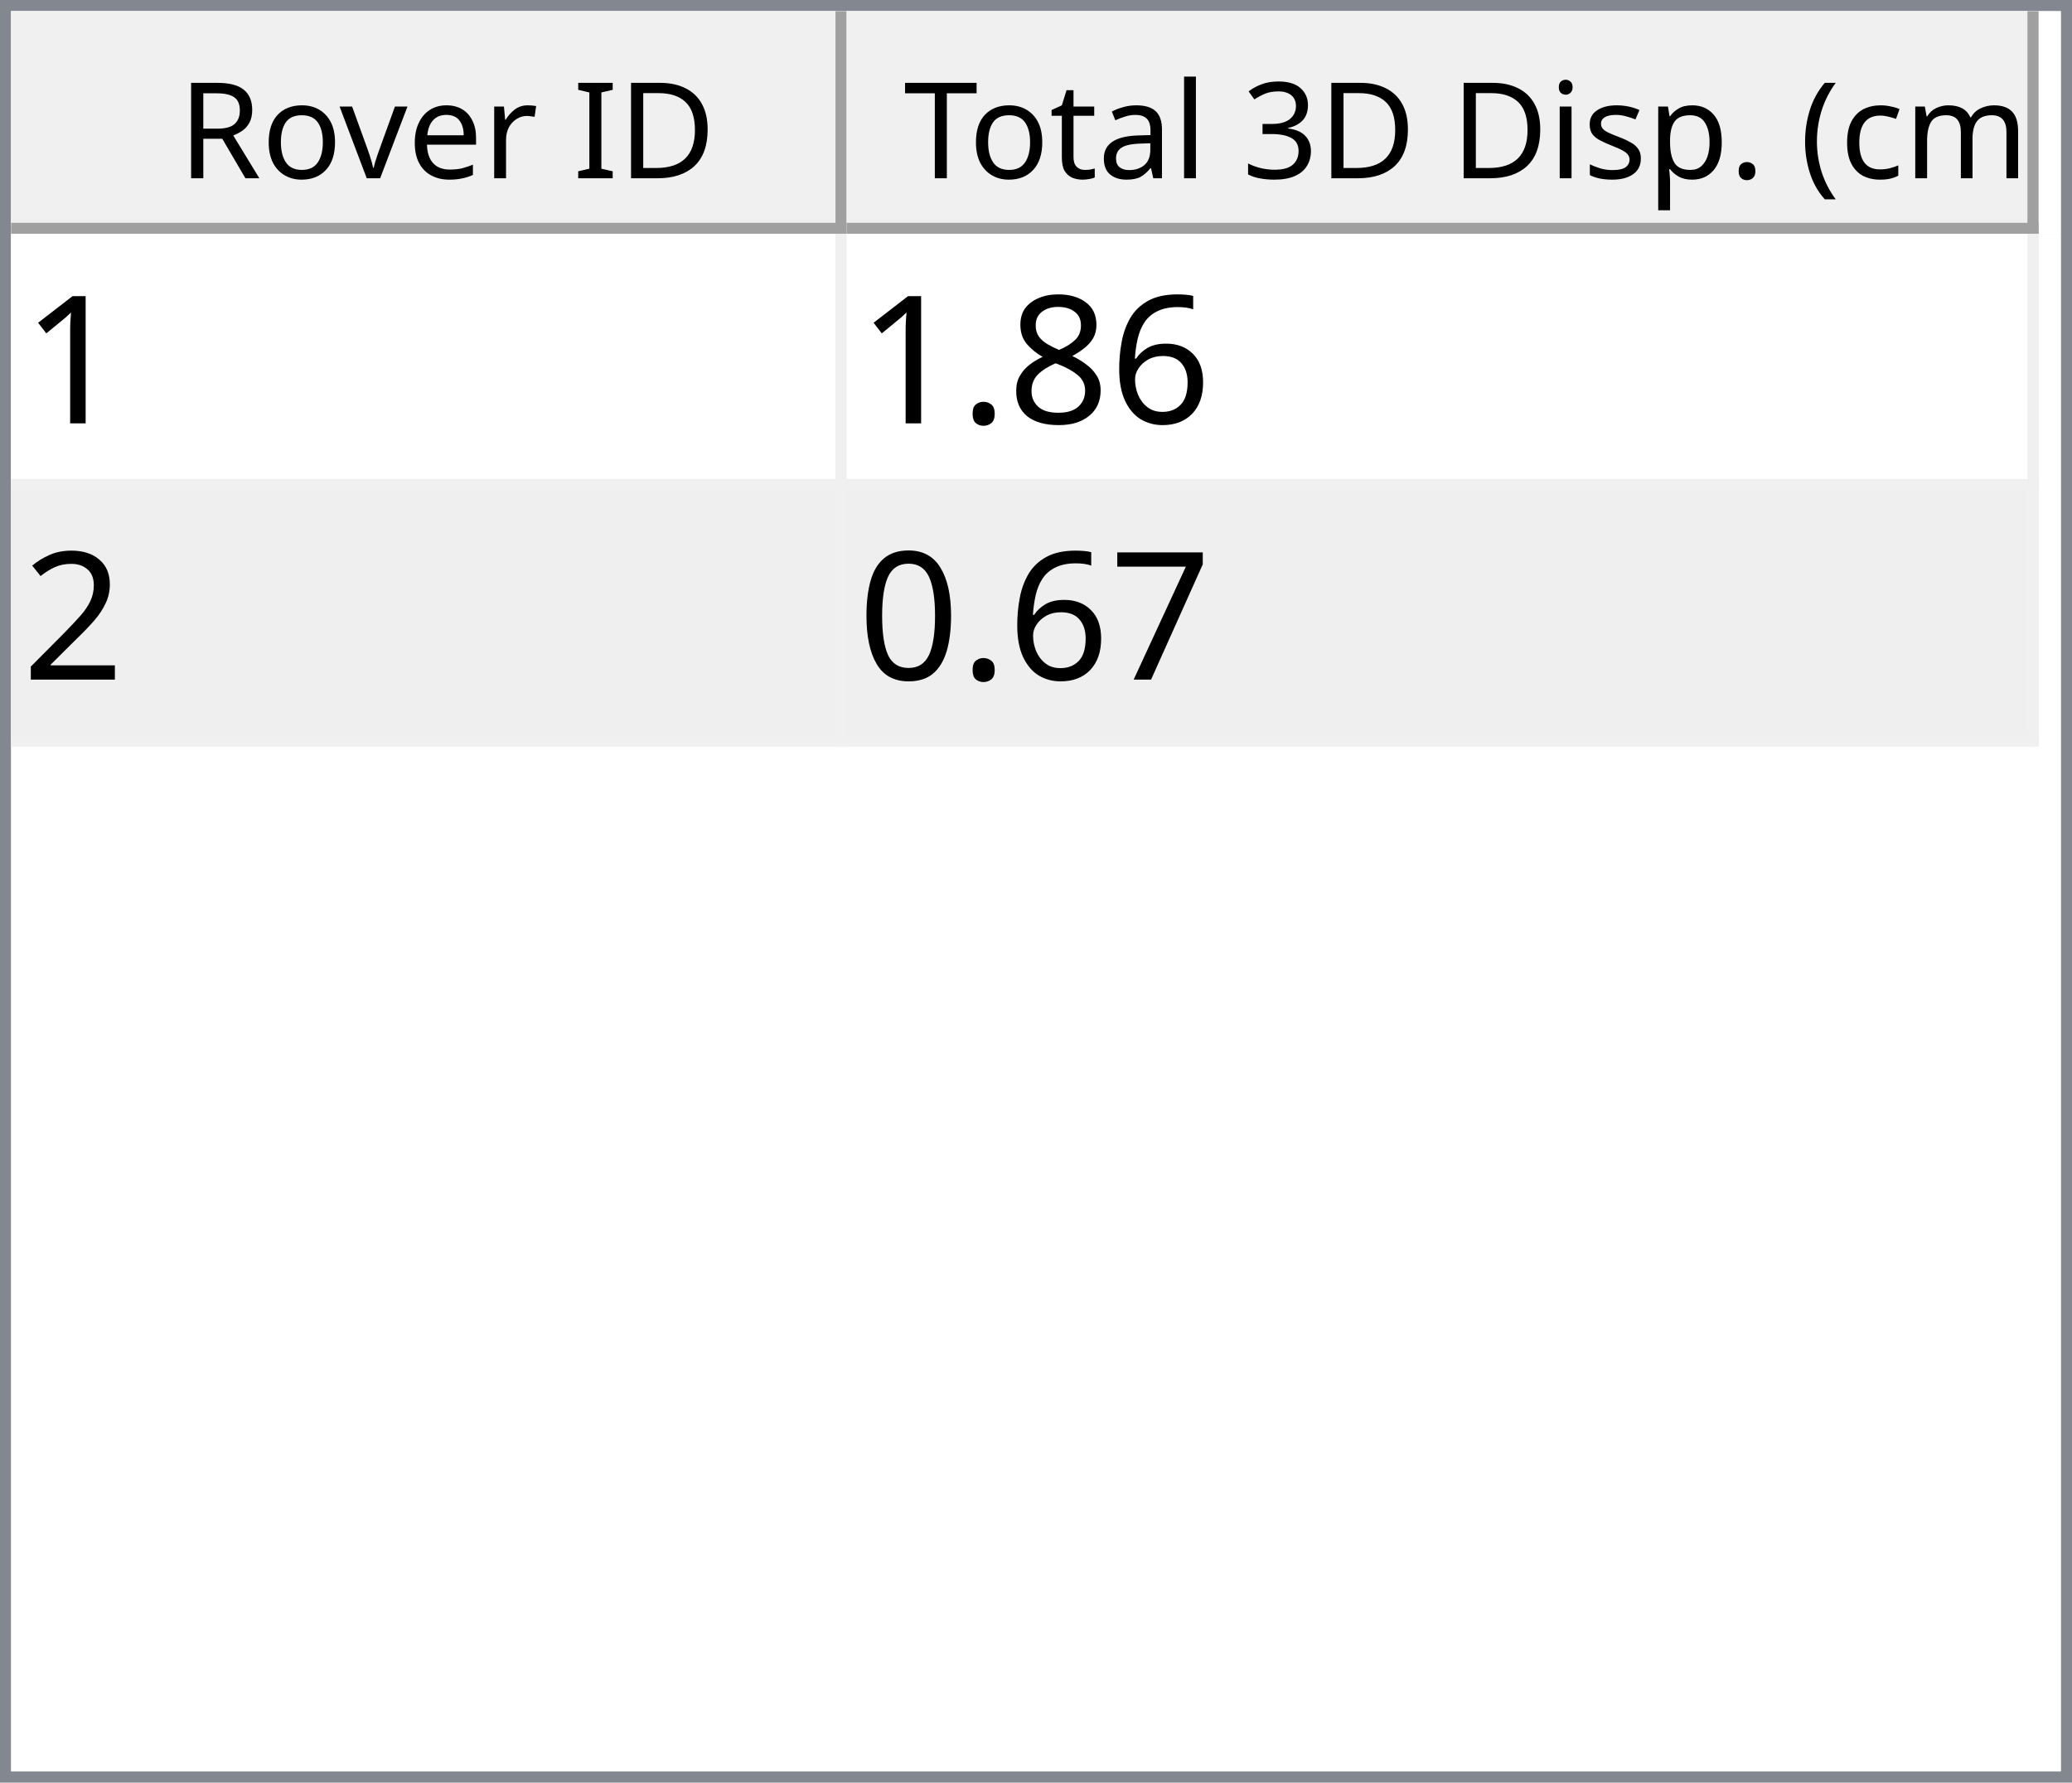
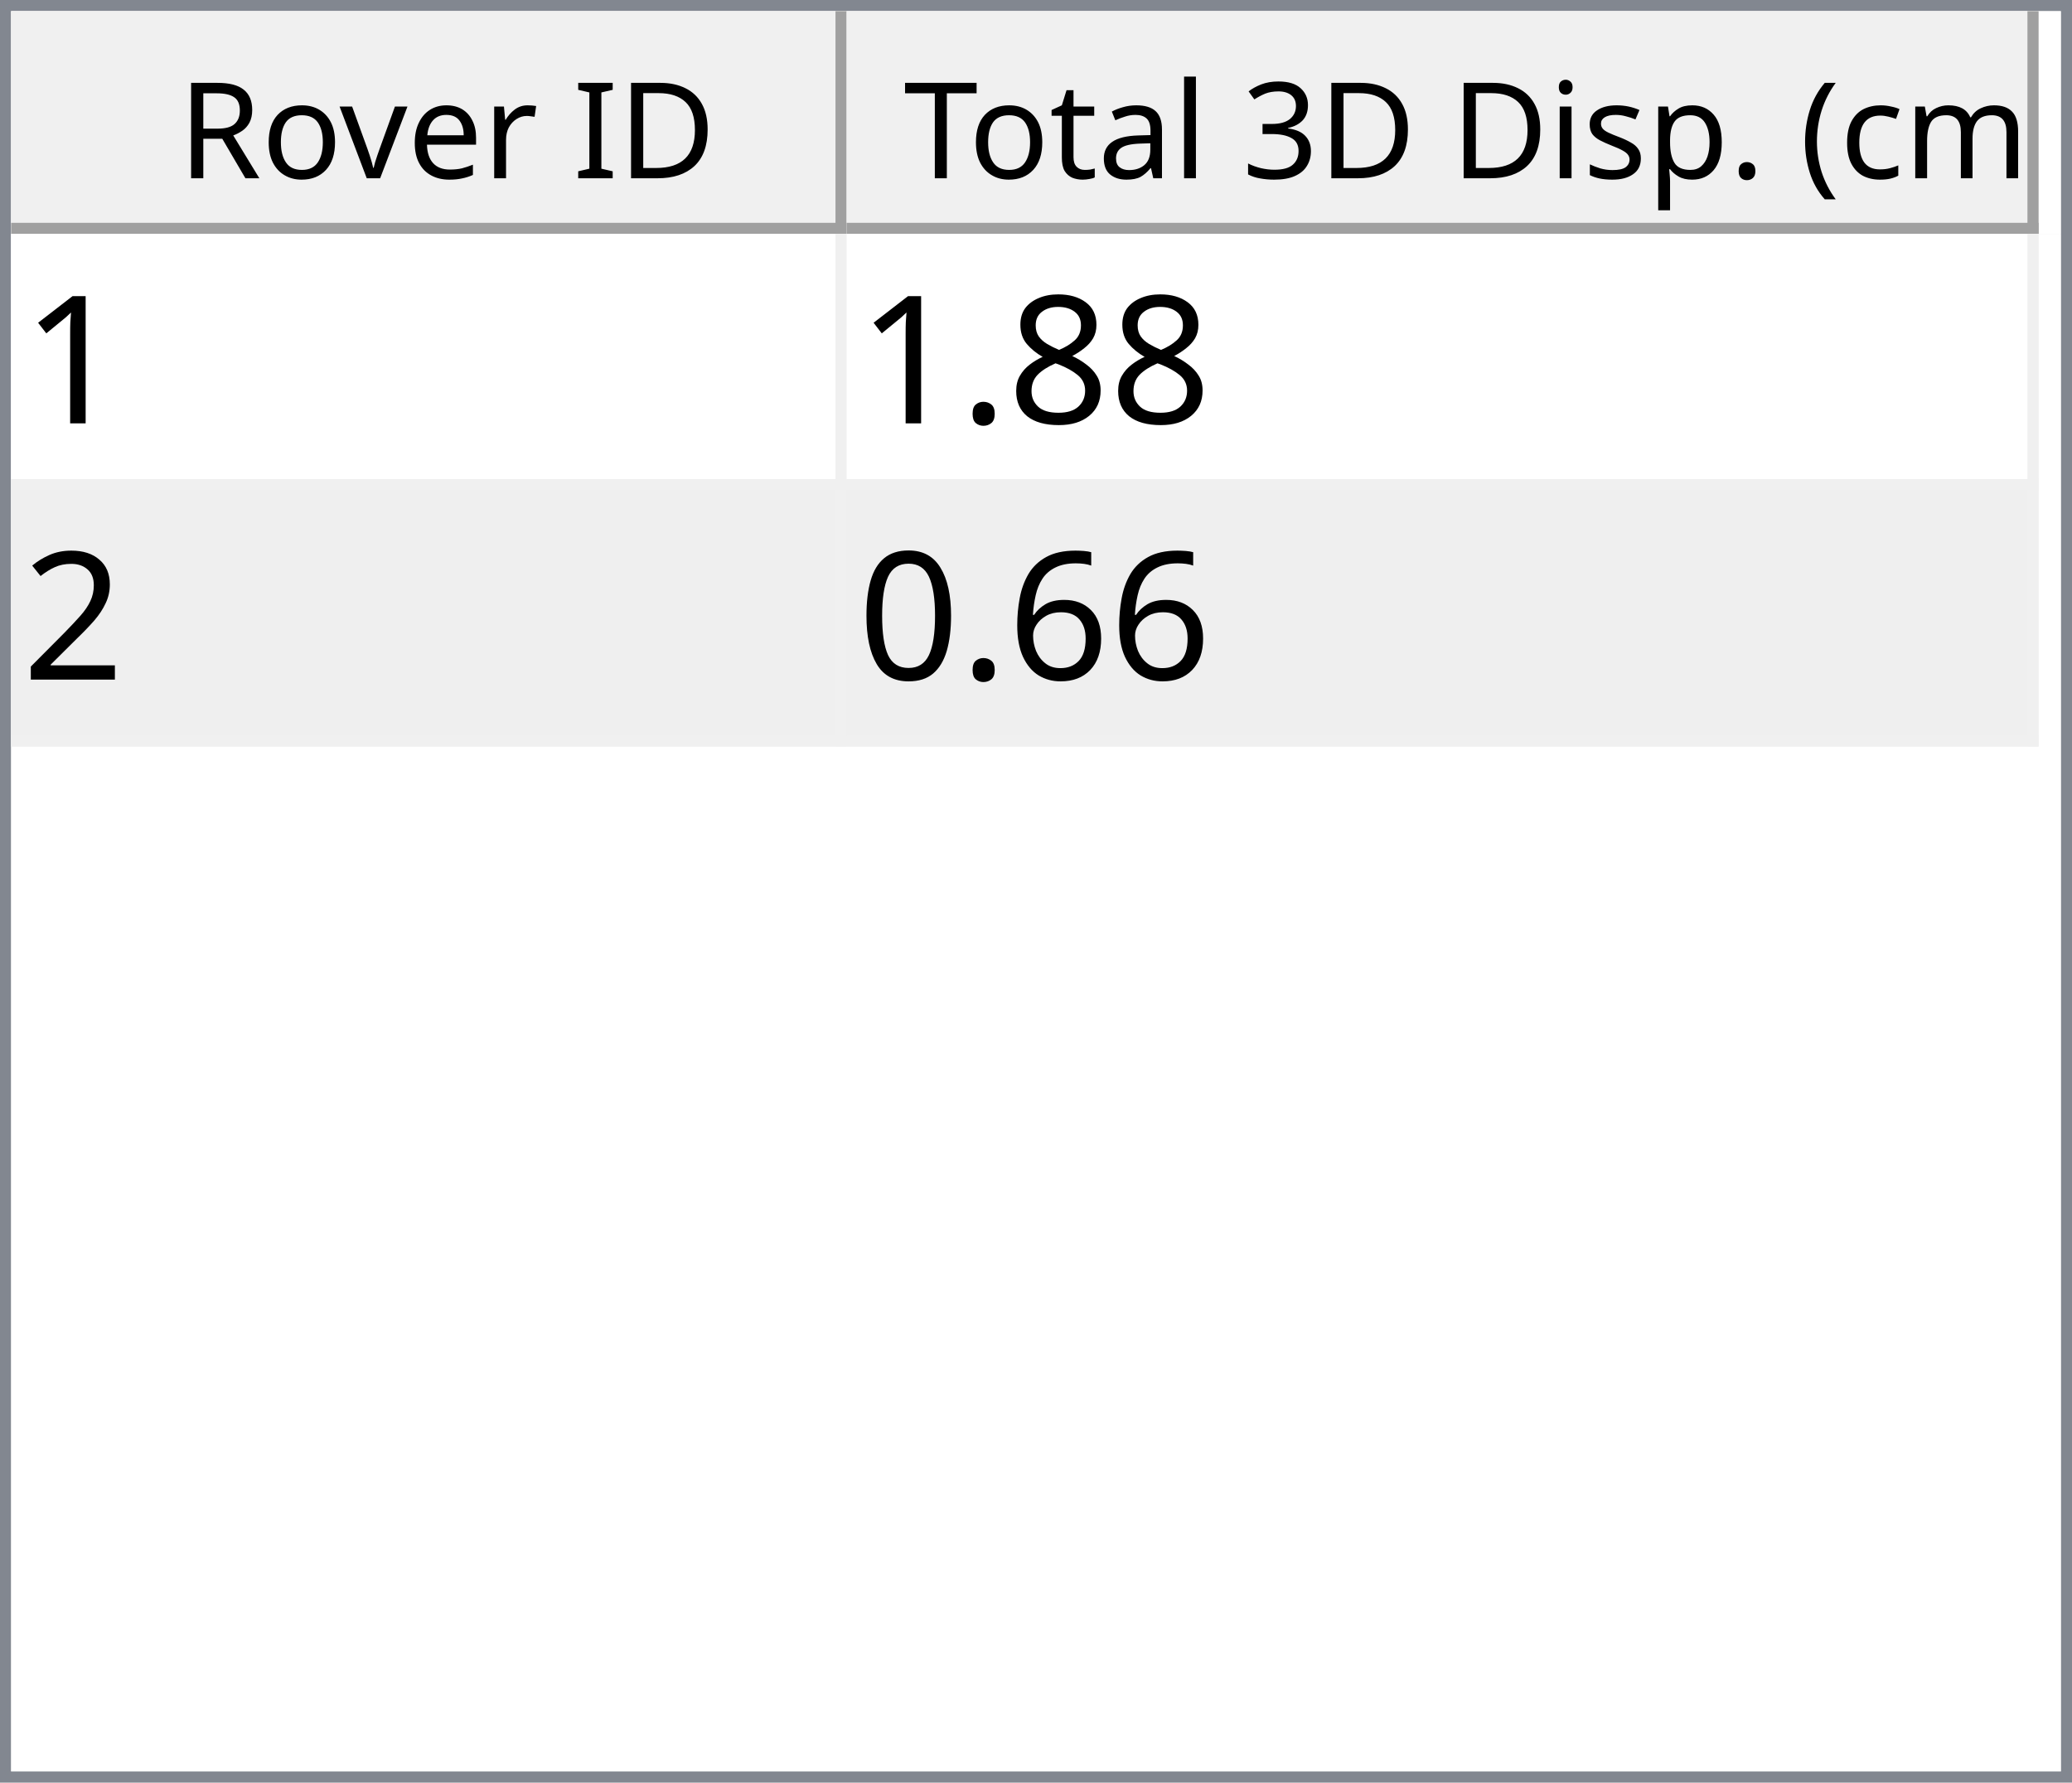
<svg xmlns="http://www.w3.org/2000/svg" style="fill-opacity:1; color-rendering:auto; color-interpolation:auto; text-rendering:auto; stroke:black; stroke-linecap:square; stroke-miterlimit:10; shape-rendering:auto; stroke-opacity:1; fill:black; stroke-dasharray:none; font-weight:normal; stroke-width:1; font-family:'Dialog'; font-style:normal; stroke-linejoin:miter; font-size:12px; stroke-dashoffset:0; image-rendering:auto;" width="186" height="160">
  <defs id="genericDefs" />
  <g>
    <defs id="defs1">
      <clipPath clipPathUnits="userSpaceOnUse" id="clipPath1">
        <path d="M0 0 L186 0 L186 160 L0 160 L0 0 Z" />
      </clipPath>
      <clipPath clipPathUnits="userSpaceOnUse" id="clipPath2">
        <path d="M0 0 L0 160 L186 160 L186 0 Z" />
      </clipPath>
      <clipPath clipPathUnits="userSpaceOnUse" id="clipPath3">
        <path d="M0 0 L0 20 L184 20 L184 0 Z" />
      </clipPath>
      <clipPath clipPathUnits="userSpaceOnUse" id="clipPath4">
        <path d="M0 0 L0 20 L75 20 L75 0 Z" />
      </clipPath>
      <clipPath clipPathUnits="userSpaceOnUse" id="clipPath5">
        <path d="M1 1 L1 19 L74 19 L74 1 Z" />
      </clipPath>
      <clipPath clipPathUnits="userSpaceOnUse" id="clipPath6">
        <path d="M0 0 L0 18 L73 18 L73 0 Z" />
      </clipPath>
      <clipPath clipPathUnits="userSpaceOnUse" id="clipPath7">
        <path d="M-0.5 -0.5 L-0.5 19.5 L74.5 19.5 L74.5 -0.5 Z" />
      </clipPath>
      <clipPath clipPathUnits="userSpaceOnUse" id="clipPath8">
        <path d="M0 0 L0 20 L107 20 L107 0 Z" />
      </clipPath>
      <clipPath clipPathUnits="userSpaceOnUse" id="clipPath9">
        <path d="M1 1 L1 19 L106 19 L106 1 Z" />
      </clipPath>
      <clipPath clipPathUnits="userSpaceOnUse" id="clipPath10">
        <path d="M0 0 L0 18 L105 18 L105 0 Z" />
      </clipPath>
      <clipPath clipPathUnits="userSpaceOnUse" id="clipPath11">
        <path d="M-0.5 -0.5 L-0.5 19.5 L106.5 19.5 L106.5 -0.5 Z" />
      </clipPath>
      <clipPath clipPathUnits="userSpaceOnUse" id="clipPath12">
        <path d="M0 0 L0 138 L184 138 L184 0 Z" />
      </clipPath>
      <clipPath clipPathUnits="userSpaceOnUse" id="clipPath13">
        <path d="M0 0 L0 46 L182 46 L182 0 Z" />
      </clipPath>
      <clipPath clipPathUnits="userSpaceOnUse" id="clipPath14">
        <path d="M-0.5 -0.5 L-0.5 45.5 L181.5 45.5 L181.5 -0.5 Z" />
      </clipPath>
      <clipPath clipPathUnits="userSpaceOnUse" id="clipPath15">
        <path d="M0 0 L0 22 L74 22 L74 0 Z" />
      </clipPath>
      <clipPath clipPathUnits="userSpaceOnUse" id="clipPath16">
        <path d="M0 0 L0 22 L106 22 L106 0 Z" />
      </clipPath>
      <font horiz-adv-x="64.551" id="font1">
        <font-face ascent="107.91" descent="25.098" units-per-em="100" style="font-style:normal; font-family:Segoe UI; font-weight:normal;" />
        <missing-glyph horiz-adv-x="64.551" d="M8.109 0 L8.109 68.266 L56.453 68.266 L56.453 0 L8.109 0 ZM15.328 7.234 L49.219 7.234 L49.219 61.031 L15.328 61.031 L15.328 7.234 Z" />
        <glyph unicode="D" horiz-adv-x="70.117" d="M9.188 0 L9.188 70.016 L28.516 70.016 Q65.531 70.016 65.531 35.891 Q65.531 19.672 55.25 9.836 Q44.969 0 27.734 0 L9.188 0 ZM17.391 62.594 L17.391 7.422 L27.828 7.422 Q41.609 7.422 49.273 14.797 Q56.938 22.172 56.938 35.688 Q56.938 62.594 28.328 62.594 L17.391 62.594 Z" />
        <glyph unicode="I" horiz-adv-x="26.611" d="M17.391 0 L9.188 0 L9.188 70.016 L17.391 70.016 L17.391 0 Z" />
        <glyph unicode=" " horiz-adv-x="27.393" d="" />
        <glyph unicode="r" horiz-adv-x="34.766" d="M34.188 41.891 Q32.078 43.5 28.125 43.5 Q23 43.5 19.555 38.672 Q16.109 33.844 16.109 25.484 L16.109 0 L8.109 0 L8.109 50 L16.109 50 L16.109 39.703 L16.312 39.703 Q18.016 44.969 21.531 47.922 Q25.047 50.875 29.391 50.875 Q32.516 50.875 34.188 50.203 L34.188 41.891 Z" />
        <glyph unicode="e" horiz-adv-x="52.295" d="M48.297 23 L12.984 23 Q13.188 14.656 17.484 10.109 Q21.781 5.562 29.297 5.562 Q37.75 5.562 44.828 11.141 L44.828 3.609 Q38.234 -1.172 27.391 -1.172 Q16.797 -1.172 10.742 5.641 Q4.688 12.453 4.688 24.812 Q4.688 36.469 11.305 43.82 Q17.922 51.172 27.734 51.172 Q37.547 51.172 42.922 44.828 Q48.297 38.484 48.297 27.203 L48.297 23 ZM40.094 29.781 Q40.047 36.719 36.75 40.578 Q33.453 44.438 27.594 44.438 Q21.922 44.438 17.969 40.383 Q14.016 36.328 13.094 29.781 L40.094 29.781 Z" />
        <glyph unicode="v" horiz-adv-x="47.9" d="M47.406 50 L27.484 0 L19.625 0 L0.688 50 L9.469 50 L22.172 13.672 Q23.578 9.672 23.922 6.688 L24.125 6.688 Q24.609 10.453 25.688 13.484 L38.969 50 L47.406 50 Z" />
        <glyph unicode="o" horiz-adv-x="58.594" d="M29 -1.172 Q17.922 -1.172 11.305 5.836 Q4.688 12.844 4.688 24.422 Q4.688 37.016 11.57 44.094 Q18.453 51.172 30.172 51.172 Q41.359 51.172 47.633 44.289 Q53.906 37.406 53.906 25.203 Q53.906 13.234 47.141 6.031 Q40.375 -1.172 29 -1.172 ZM29.594 44.438 Q21.875 44.438 17.383 39.188 Q12.891 33.938 12.891 24.703 Q12.891 15.828 17.43 10.695 Q21.969 5.562 29.594 5.562 Q37.359 5.562 41.531 10.594 Q45.703 15.625 45.703 24.906 Q45.703 34.281 41.531 39.359 Q37.359 44.438 29.594 44.438 Z" />
        <glyph unicode="R" horiz-adv-x="59.814" d="M59.375 0 L49.609 0 L37.891 19.625 Q36.281 22.359 34.766 24.289 Q33.25 26.219 31.664 27.438 Q30.078 28.656 28.25 29.219 Q26.422 29.781 24.125 29.781 L17.391 29.781 L17.391 0 L9.188 0 L9.188 70.016 L30.078 70.016 Q34.672 70.016 38.555 68.867 Q42.438 67.719 45.289 65.375 Q48.141 63.031 49.758 59.547 Q51.375 56.062 51.375 51.375 Q51.375 47.703 50.273 44.656 Q49.172 41.609 47.148 39.211 Q45.125 36.812 42.266 35.133 Q39.406 33.453 35.844 32.516 L35.844 32.328 Q37.594 31.547 38.891 30.547 Q40.188 29.547 41.359 28.18 Q42.531 26.812 43.68 25.078 Q44.828 23.344 46.234 21.047 L59.375 0 ZM17.391 62.594 L17.391 37.203 L28.516 37.203 Q31.594 37.203 34.203 38.133 Q36.812 39.062 38.719 40.797 Q40.625 42.531 41.703 45.047 Q42.781 47.562 42.781 50.688 Q42.781 56.297 39.141 59.445 Q35.5 62.594 28.609 62.594 L17.391 62.594 Z" />
        <glyph unicode=")" horiz-adv-x="30.176" d="M8.297 -15.922 L1.172 -15.922 Q16.406 2.344 16.406 26.812 Q16.406 51.469 1.078 70.016 L8.297 70.016 Q23.531 52.156 23.531 26.703 Q23.531 1.375 8.297 -15.922 Z" />
        <glyph unicode="m" horiz-adv-x="86.133" d="M79.109 0 L71.094 0 L71.094 28.719 Q71.094 37.016 68.531 40.727 Q65.969 44.438 59.906 44.438 Q54.781 44.438 51.195 39.75 Q47.609 35.062 47.609 28.516 L47.609 0 L39.594 0 L39.594 29.688 Q39.594 44.438 28.219 44.438 Q22.953 44.438 19.531 40.016 Q16.109 35.594 16.109 28.516 L16.109 0 L8.109 0 L8.109 50 L16.109 50 L16.109 42.094 L16.312 42.094 Q21.625 51.172 31.844 51.172 Q36.969 51.172 40.773 48.312 Q44.578 45.453 46 40.828 Q51.562 51.172 62.594 51.172 Q79.109 51.172 79.109 30.812 L79.109 0 Z" />
        <glyph unicode="c" horiz-adv-x="46.191" d="M42.188 2.297 Q36.422 -1.172 28.516 -1.172 Q17.828 -1.172 11.258 5.789 Q4.688 12.75 4.688 23.828 Q4.688 36.188 11.766 43.68 Q18.844 51.172 30.672 51.172 Q37.25 51.172 42.281 48.734 L42.281 40.531 Q36.719 44.438 30.375 44.438 Q22.703 44.438 17.797 38.945 Q12.891 33.453 12.891 24.516 Q12.891 15.719 17.508 10.641 Q22.125 5.562 29.891 5.562 Q36.422 5.562 42.188 9.906 L42.188 2.297 Z" />
        <glyph unicode="(" horiz-adv-x="30.176" d="M29.109 -15.922 L21.969 -15.922 Q6.844 1.375 6.844 26.703 Q6.844 52.156 21.969 70.016 L29.203 70.016 Q13.875 51.469 13.875 26.812 Q13.875 2.344 29.109 -15.922 Z" />
        <glyph unicode="." horiz-adv-x="21.68" d="M10.891 -1.078 Q8.641 -1.078 7.055 0.539 Q5.469 2.156 5.469 4.391 Q5.469 6.641 7.055 8.273 Q8.641 9.906 10.891 9.906 Q13.188 9.906 14.797 8.273 Q16.406 6.641 16.406 4.391 Q16.406 2.156 14.797 0.539 Q13.188 -1.078 10.891 -1.078 Z" />
        <glyph unicode="p" horiz-adv-x="58.789" d="M16.312 7.234 L16.109 7.234 L16.109 -23 L8.109 -23 L8.109 50 L16.109 50 L16.109 41.219 L16.312 41.219 Q22.219 51.172 33.594 51.172 Q43.266 51.172 48.688 44.461 Q54.109 37.75 54.109 26.469 Q54.109 13.922 48 6.375 Q41.891 -1.172 31.297 -1.172 Q21.578 -1.172 16.312 7.234 ZM16.109 27.391 L16.109 20.406 Q16.109 14.203 20.141 9.883 Q24.172 5.562 30.375 5.562 Q37.641 5.562 41.773 11.133 Q45.906 16.703 45.906 26.609 Q45.906 34.969 42.047 39.703 Q38.188 44.438 31.594 44.438 Q24.609 44.438 20.359 39.578 Q16.109 34.719 16.109 27.391 Z" />
        <glyph unicode="s" horiz-adv-x="42.432" d="M5.078 1.812 L5.078 10.406 Q11.625 5.562 19.484 5.562 Q30.031 5.562 30.031 12.594 Q30.031 14.594 29.125 15.992 Q28.219 17.391 26.68 18.461 Q25.141 19.531 23.07 20.383 Q21 21.234 18.609 22.172 Q15.281 23.484 12.766 24.828 Q10.25 26.172 8.57 27.859 Q6.891 29.547 6.031 31.695 Q5.172 33.844 5.172 36.719 Q5.172 40.234 6.789 42.945 Q8.406 45.656 11.086 47.484 Q13.766 49.312 17.211 50.242 Q20.656 51.172 24.312 51.172 Q30.812 51.172 35.938 48.922 L35.938 40.828 Q30.422 44.438 23.25 44.438 Q21 44.438 19.195 43.922 Q17.391 43.406 16.094 42.477 Q14.797 41.547 14.086 40.258 Q13.375 38.969 13.375 37.406 Q13.375 35.453 14.086 34.133 Q14.797 32.812 16.164 31.789 Q17.531 30.766 19.484 29.938 Q21.438 29.109 23.922 28.125 Q27.25 26.859 29.883 25.516 Q32.516 24.172 34.375 22.484 Q36.234 20.797 37.234 18.602 Q38.234 16.406 38.234 13.375 Q38.234 9.672 36.602 6.938 Q34.969 4.203 32.234 2.398 Q29.5 0.594 25.93 -0.289 Q22.359 -1.172 18.453 -1.172 Q10.75 -1.172 5.078 1.812 Z" />
        <glyph unicode="i" horiz-adv-x="24.219" d="M12.203 62.703 Q10.062 62.703 8.547 64.164 Q7.031 65.625 7.031 67.875 Q7.031 70.125 8.547 71.609 Q10.062 73.094 12.203 73.094 Q14.406 73.094 15.945 71.609 Q17.484 70.125 17.484 67.875 Q17.484 65.719 15.945 64.211 Q14.406 62.703 12.203 62.703 ZM16.109 0 L8.109 0 L8.109 50 L16.109 50 L16.109 0 Z" />
        <glyph unicode="3" horiz-adv-x="53.906" d="M46.531 19.828 Q46.531 15.094 44.75 11.211 Q42.969 7.328 39.719 4.57 Q36.469 1.812 31.93 0.297 Q27.391 -1.219 21.922 -1.219 Q11.922 -1.219 6 2.594 L6 11.188 Q13.094 5.609 22.219 5.609 Q25.875 5.609 28.828 6.539 Q31.781 7.469 33.906 9.227 Q36.031 10.984 37.18 13.477 Q38.328 15.969 38.328 19.094 Q38.328 32.812 18.797 32.812 L12.984 32.812 L12.984 39.594 L18.5 39.594 Q35.797 39.594 35.797 52.484 Q35.797 64.406 22.609 64.406 Q15.188 64.406 8.688 59.422 L8.688 67.188 Q15.375 71.188 24.609 71.188 Q29 71.188 32.57 69.969 Q36.141 68.75 38.68 66.555 Q41.219 64.359 42.609 61.281 Q44 58.203 44 54.5 Q44 40.672 30.031 36.719 L30.031 36.531 Q33.594 36.141 36.625 34.797 Q39.656 33.453 41.852 31.305 Q44.047 29.156 45.289 26.25 Q46.531 23.344 46.531 19.828 Z" />
        <glyph unicode="l" horiz-adv-x="24.219" d="M16.109 0 L8.109 0 L8.109 74.031 L16.109 74.031 L16.109 0 Z" />
        <glyph unicode="a" horiz-adv-x="50.879" d="M43.891 0 L35.891 0 L35.891 7.812 L35.688 7.812 Q30.469 -1.172 20.312 -1.172 Q12.844 -1.172 8.617 2.781 Q4.391 6.734 4.391 13.281 Q4.391 27.297 20.906 29.594 L35.891 31.688 Q35.891 44.438 25.594 44.438 Q16.547 44.438 9.281 38.281 L9.281 46.484 Q16.656 51.172 26.266 51.172 Q43.891 51.172 43.891 32.516 L43.891 0 ZM35.891 25.297 L23.828 23.641 Q18.266 22.859 15.43 20.875 Q12.594 18.891 12.594 13.875 Q12.594 10.203 15.211 7.883 Q17.828 5.562 22.172 5.562 Q28.125 5.562 32.008 9.742 Q35.891 13.922 35.891 20.312 L35.891 25.297 Z" />
        <glyph unicode="t" horiz-adv-x="33.887" d="M31.297 0.484 Q28.469 -1.078 23.828 -1.078 Q10.688 -1.078 10.688 13.578 L10.688 43.172 L2.094 43.172 L2.094 50 L10.688 50 L10.688 62.203 L18.703 64.797 L18.703 50 L31.297 50 L31.297 43.172 L18.703 43.172 L18.703 14.984 Q18.703 9.969 20.414 7.82 Q22.125 5.672 26.078 5.672 Q29.109 5.672 31.297 7.328 L31.297 0.484 Z" />
        <glyph unicode="T" horiz-adv-x="52.393" d="M50.594 62.594 L30.375 62.594 L30.375 0 L22.172 0 L22.172 62.594 L2 62.594 L2 70.016 L50.594 70.016 L50.594 62.594 Z" />
      </font>
      <font horiz-adv-x="75.0" id="font2">
        <font-face ascent="100.537" descent="21.973" units-per-em="100" style="font-style:normal; font-family:sans-serif; font-weight:normal;" />
        <missing-glyph horiz-adv-x="75.0" d="M12.5 0 L12.5 62.5 L62.5 62.5 L62.5 0 L12.5 0 ZM14.062 1.562 L60.938 1.562 L60.938 60.938 L14.062 60.938 L14.062 1.562 Z" />
        <glyph unicode="1" horiz-adv-x="55.615" d="M37.25 0 L28.469 0 L28.469 56 Q25.297 52.984 20.141 49.953 Q14.984 46.922 10.891 45.406 L10.891 53.906 Q18.266 57.375 23.781 62.305 Q29.297 67.234 31.594 71.875 L37.25 71.875 L37.25 0 Z" />
-         <glyph unicode="6" horiz-adv-x="55.615" d="M49.75 54.047 L41.016 53.375 Q39.844 58.547 37.703 60.891 Q34.125 64.656 28.906 64.656 Q24.703 64.656 21.531 62.312 Q17.391 59.281 14.992 53.469 Q12.594 47.656 12.5 36.922 Q15.672 41.75 20.266 44.094 Q24.859 46.438 29.891 46.438 Q38.672 46.438 44.852 39.969 Q51.031 33.5 51.031 23.25 Q51.031 16.5 48.125 10.719 Q45.219 4.938 40.141 1.859 Q35.062 -1.219 28.609 -1.219 Q17.625 -1.219 10.695 6.859 Q3.766 14.938 3.766 33.5 Q3.766 54.25 11.422 63.672 Q18.109 71.875 29.438 71.875 Q37.891 71.875 43.289 67.141 Q48.688 62.406 49.75 54.047 ZM13.875 23.188 Q13.875 18.656 15.797 14.508 Q17.719 10.359 21.188 8.18 Q24.656 6 28.469 6 Q34.031 6 38.039 10.492 Q42.047 14.984 42.047 22.703 Q42.047 30.125 38.086 34.398 Q34.125 38.672 28.125 38.672 Q22.172 38.672 18.023 34.398 Q13.875 30.125 13.875 23.188 Z" />
        <glyph unicode="8" horiz-adv-x="55.615" d="M17.672 38.812 Q12.203 40.828 9.57 44.539 Q6.938 48.25 6.938 53.422 Q6.938 61.234 12.555 66.555 Q18.172 71.875 27.484 71.875 Q36.859 71.875 42.578 66.43 Q48.297 60.984 48.297 53.172 Q48.297 48.188 45.68 44.508 Q43.062 40.828 37.75 38.812 Q44.344 36.672 47.781 31.883 Q51.219 27.094 51.219 20.453 Q51.219 11.281 44.727 5.031 Q38.234 -1.219 27.641 -1.219 Q17.047 -1.219 10.547 5.055 Q4.047 11.328 4.047 20.703 Q4.047 27.688 7.594 32.398 Q11.141 37.109 17.672 38.812 ZM15.922 53.719 Q15.922 48.641 19.195 45.414 Q22.469 42.188 27.688 42.188 Q32.766 42.188 36.016 45.383 Q39.266 48.578 39.266 53.219 Q39.266 58.062 35.914 61.359 Q32.562 64.656 27.594 64.656 Q22.562 64.656 19.242 61.43 Q15.922 58.203 15.922 53.719 ZM13.094 20.656 Q13.094 16.891 14.875 13.375 Q16.656 9.859 20.172 7.93 Q23.688 6 27.734 6 Q34.031 6 38.133 10.055 Q42.234 14.109 42.234 20.359 Q42.234 26.703 38.016 30.859 Q33.797 35.016 27.438 35.016 Q21.234 35.016 17.164 30.914 Q13.094 26.812 13.094 20.656 Z" />
        <glyph unicode="." horiz-adv-x="27.783" d="M9.078 0 L9.078 10.016 L19.094 10.016 L19.094 0 L9.078 0 Z" />
        <glyph unicode="2" horiz-adv-x="55.615" d="M50.344 8.453 L50.344 0 L3.031 0 Q2.938 3.172 4.047 6.109 Q5.859 10.938 9.836 15.625 Q13.812 20.312 21.344 26.469 Q33.016 36.031 37.117 41.625 Q41.219 47.219 41.219 52.203 Q41.219 57.422 37.477 61.008 Q33.734 64.594 27.734 64.594 Q21.391 64.594 17.578 60.789 Q13.766 56.984 13.719 50.25 L4.688 51.172 Q5.609 61.281 11.664 66.578 Q17.719 71.875 27.938 71.875 Q38.234 71.875 44.242 66.164 Q50.25 60.453 50.25 52 Q50.25 47.703 48.492 43.555 Q46.734 39.406 42.656 34.812 Q38.578 30.219 29.109 22.219 Q21.188 15.578 18.945 13.211 Q16.703 10.844 15.234 8.453 L50.344 8.453 Z" />
-         <glyph unicode="7" horiz-adv-x="55.615" d="M4.734 62.203 L4.734 70.656 L51.078 70.656 L51.078 63.812 Q44.234 56.547 37.523 44.484 Q30.812 32.422 27.156 19.672 Q24.516 10.688 23.781 0 L14.75 0 Q14.891 8.453 18.062 20.414 Q21.234 32.375 27.172 43.484 Q33.109 54.594 39.797 62.203 L4.734 62.203 Z" />
+         <glyph unicode="6" horiz-adv-x="55.615" d="M49.75 54.047 L41.016 53.375 Q39.844 58.547 37.703 60.891 Q34.125 64.656 28.906 64.656 Q24.703 64.656 21.531 62.312 Q17.391 59.281 14.992 53.469 Q12.594 47.656 12.5 36.922 Q15.672 41.75 20.266 44.094 Q24.859 46.438 29.891 46.438 Q38.672 46.438 44.852 39.969 Q51.031 33.5 51.031 23.25 Q51.031 16.5 48.125 10.719 Q45.219 4.938 40.141 1.859 Q35.062 -1.219 28.609 -1.219 Q17.625 -1.219 10.695 6.859 Q3.766 14.938 3.766 33.5 Q3.766 54.25 11.422 63.672 Q18.109 71.875 29.438 71.875 Q37.891 71.875 43.289 67.141 Q48.688 62.406 49.75 54.047 ZM13.875 23.188 Q13.875 18.656 15.797 14.508 Q17.719 10.359 21.188 8.18 Q24.656 6 28.469 6 Q34.031 6 38.039 10.492 Q42.047 14.984 42.047 22.703 Q42.047 30.125 38.086 34.398 Q34.125 38.672 28.125 38.672 Q22.172 38.672 18.023 34.398 Q13.875 30.125 13.875 23.188 Z" />
        <glyph unicode="0" horiz-adv-x="55.615" d="M4.156 35.297 Q4.156 48 6.766 55.742 Q9.375 63.484 14.523 67.68 Q19.672 71.875 27.484 71.875 Q33.25 71.875 37.594 69.555 Q41.938 67.234 44.773 62.867 Q47.609 58.5 49.219 52.227 Q50.828 45.953 50.828 35.297 Q50.828 22.703 48.242 14.969 Q45.656 7.234 40.508 3.008 Q35.359 -1.219 27.484 -1.219 Q17.141 -1.219 11.234 6.203 Q4.156 15.141 4.156 35.297 ZM13.188 35.297 Q13.188 17.672 17.312 11.836 Q21.438 6 27.484 6 Q33.547 6 37.672 11.859 Q41.797 17.719 41.797 35.297 Q41.797 52.984 37.672 58.789 Q33.547 64.594 27.391 64.594 Q21.344 64.594 17.719 59.469 Q13.188 52.938 13.188 35.297 Z" />
      </font>
    </defs>
    <g style="fill:white; stroke:white;">
      <rect x="0" y="0" width="186" style="clip-path:url(#clipPath1); stroke:none;" height="160" />
    </g>
    <g style="fill:white; text-rendering:optimizeSpeed; color-rendering:optimizeSpeed; image-rendering:optimizeSpeed; shape-rendering:crispEdges; stroke:white; color-interpolation:sRGB;">
      <rect x="0" width="186" height="160" y="0" style="stroke:none;" />
      <path style="stroke:none;" d="M0 160 L186 160 L186 0 L0 0 Z" />
    </g>
    <g style="fill:rgb(240,240,240); font-family:'Segoe UI'; stroke:rgb(240,240,240);">
      <rect x="0" y="0" width="186" style="clip-path:url(#clipPath2); stroke:none;" height="160" />
    </g>
    <g style="fill:rgb(130,135,144); font-family:'Segoe UI'; stroke:rgb(130,135,144);">
      <path d="M0 0 L186 0 L186 160 L0 160 L0 0 ZM1 1 L185 1 L185 159 L1 159 L1 1 Z" style="fill-rule:evenodd; clip-path:url(#clipPath2); stroke:none;" />
    </g>
    <g style="fill:white; font-family:'Segoe UI'; stroke:white;" transform="translate(1,1)">
      <rect x="0" y="0" width="184" style="clip-path:url(#clipPath3); stroke:none;" height="20" />
    </g>
    <g style="fill:rgb(240,240,240); font-family:'Segoe UI'; stroke:rgb(240,240,240);" transform="translate(1,1)">
      <rect x="0" y="0" width="75" style="clip-path:url(#clipPath4); stroke:none;" height="20" />
    </g>
    <g style="font-family:'Segoe UI';" transform="translate(2,2)">
      <text x="14" xml:space="preserve" y="14" style="clip-path:url(#clipPath6); stroke:none;">Rover ID</text>
    </g>
    <g style="fill:rgb(160,160,160); font-family:'Segoe UI'; stroke:rgb(160,160,160); stroke-linejoin:bevel;" transform="translate(1.5,1.5)">
      <line x1="74" x2="74" y1="0" style="fill:none; clip-path:url(#clipPath7);" y2="19" />
    </g>
    <g style="fill:rgb(160,160,160); font-family:'Segoe UI'; stroke:rgb(160,160,160); stroke-linejoin:bevel;" transform="matrix(1,0,0,1,1,1) translate(0.5,0.5)">
      <line x1="0" x2="74" y1="19" style="fill:none; clip-path:url(#clipPath7);" y2="19" />
    </g>
    <g style="fill:rgb(240,240,240); font-family:'Segoe UI'; stroke:rgb(240,240,240);" transform="translate(76,1)">
      <rect x="0" y="0" width="107" style="clip-path:url(#clipPath8); stroke:none;" height="20" />
    </g>
    <g style="font-family:'Segoe UI';" transform="translate(77,2)">
      <text x="1" xml:space="preserve" y="14" style="clip-path:url(#clipPath10); stroke:none;"> Total 3D Disp. (cm)</text>
    </g>
    <g style="fill:rgb(160,160,160); font-family:'Segoe UI'; stroke:rgb(160,160,160); stroke-linejoin:bevel;" transform="translate(76.5,1.5)">
      <line x1="106" x2="106" y1="0" style="fill:none; clip-path:url(#clipPath11);" y2="19" />
    </g>
    <g style="fill:rgb(160,160,160); font-family:'Segoe UI'; stroke:rgb(160,160,160); stroke-linejoin:bevel;" transform="matrix(1,0,0,1,76,1) translate(0.5,0.5)">
      <line x1="0" x2="106" y1="19" style="fill:none; clip-path:url(#clipPath11);" y2="19" />
    </g>
    <g style="fill:white; font-family:'Segoe UI'; stroke:white;" transform="translate(1,21)">
      <rect x="0" y="0" width="184" style="clip-path:url(#clipPath12); stroke:none;" height="138" />
    </g>
    <g style="fill:rgb(240,240,240); font-size:16px; font-family:sans-serif; stroke:rgb(240,240,240);" transform="translate(1,21)">
      <rect x="0" y="0" width="182" style="clip-path:url(#clipPath13); stroke:none;" height="46" />
      <line transform="translate(0.5,0.5)" x1="0" x2="181" y1="22" style="clip-path:url(#clipPath14); fill:none; stroke-linejoin:bevel;" y2="22" />
    </g>
    <g transform="matrix(1,0,0,1,1,21) translate(0.5,0.5)" style="fill:rgb(240,240,240); font-size:16px; font-family:sans-serif; stroke:rgb(240,240,240); stroke-linejoin:bevel;">
      <line x1="0" x2="181" y1="45" style="fill:none; clip-path:url(#clipPath14);" y2="45" />
    </g>
    <g transform="matrix(1,0,0,1,1,21) translate(0.5,0.5)" style="fill:rgb(240,240,240); font-size:16px; font-family:sans-serif; stroke:rgb(240,240,240); stroke-linejoin:bevel;">
      <line x1="74" x2="74" y1="0" style="fill:none; clip-path:url(#clipPath14);" y2="45" />
    </g>
    <g transform="matrix(1,0,0,1,1,21) translate(0.5,0.5)" style="fill:rgb(240,240,240); font-size:16px; font-family:sans-serif; stroke:rgb(240,240,240); stroke-linejoin:bevel;">
      <line x1="181" x2="181" y1="0" style="fill:none; clip-path:url(#clipPath14);" y2="45" />
    </g>
    <g style="fill:white; font-size:16px; font-family:sans-serif; stroke:white;" transform="matrix(1,0,0,1,1,21)">
      <rect x="0" y="0" width="74" style="clip-path:url(#clipPath15); stroke:none;" height="22" />
      <text x="1" y="17" style="fill:black; clip-path:url(#clipPath15); stroke:none;" xml:space="preserve">1</text>
    </g>
    <g style="fill:white; font-size:16px; font-family:sans-serif; stroke:white;" transform="matrix(1,0,0,1,1,21) translate(75,0)">
      <rect x="0" y="0" width="106" style="clip-path:url(#clipPath16); stroke:none;" height="22" />
-       <text x="1" y="17" style="fill:black; clip-path:url(#clipPath16); stroke:none;" xml:space="preserve">1.86</text>
+       <text x="1" y="17" style="fill:black; clip-path:url(#clipPath16); stroke:none;" xml:space="preserve">1.88</text>
    </g>
    <g style="fill:rgb(239,239,239); font-size:16px; font-family:sans-serif; stroke:rgb(239,239,239);" transform="matrix(1,0,0,1,1,21) translate(0,23)">
      <rect x="0" y="0" width="74" style="clip-path:url(#clipPath15); stroke:none;" height="22" />
      <text x="1" y="17" style="fill:black; clip-path:url(#clipPath15); stroke:none;" xml:space="preserve">2</text>
    </g>
    <g style="fill:rgb(239,239,239); font-size:16px; font-family:sans-serif; stroke:rgb(239,239,239);" transform="matrix(1,0,0,1,1,21) translate(75,23)">
      <rect x="0" y="0" width="106" style="clip-path:url(#clipPath16); stroke:none;" height="22" />
-       <text x="1" y="17" style="fill:black; clip-path:url(#clipPath16); stroke:none;" xml:space="preserve">0.67</text>
+       <text x="1" y="17" style="fill:black; clip-path:url(#clipPath16); stroke:none;" xml:space="preserve">0.66</text>
    </g>
  </g>
</svg>
